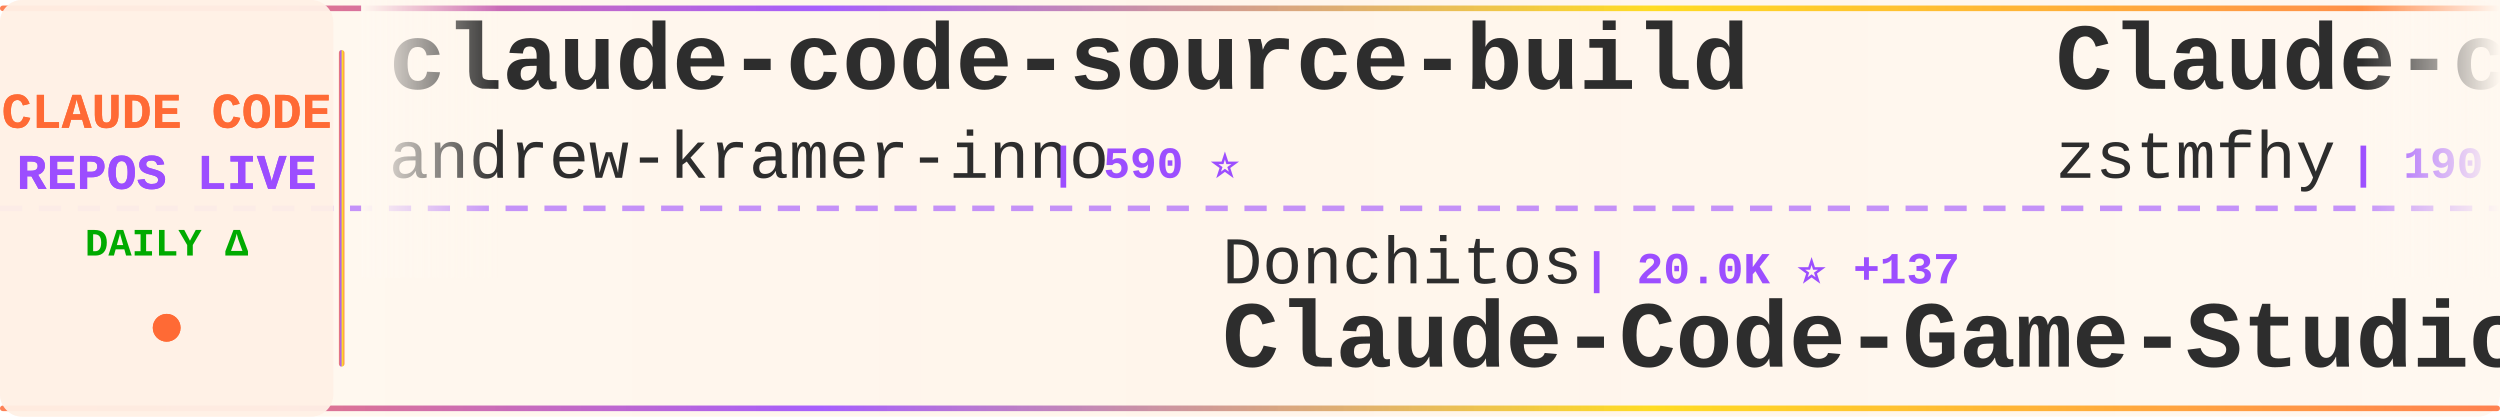
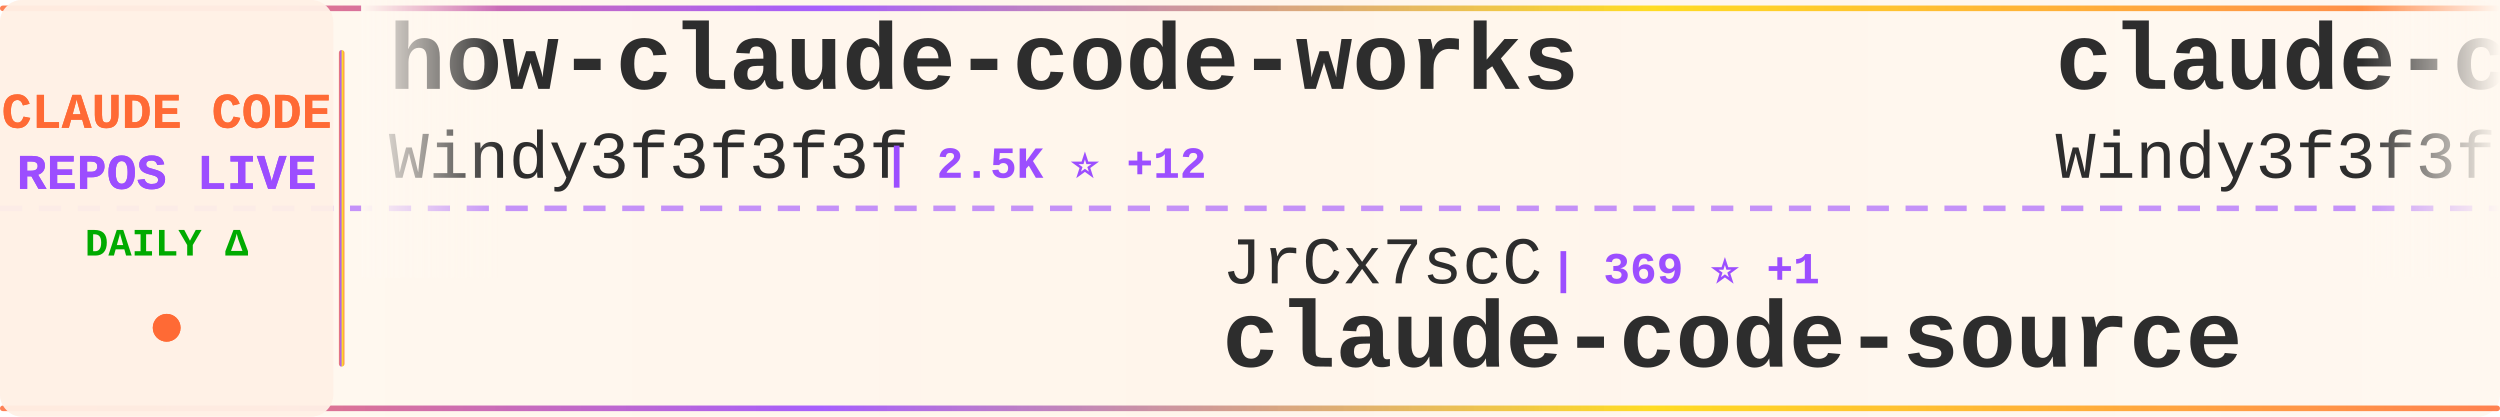
<svg xmlns="http://www.w3.org/2000/svg" width="900" height="150">
  <defs>
    <linearGradient id="tickerBg" x1="0%" y1="0%" x2="100%" y2="0%">
      <stop offset="0%" style="stop-color:#fff8f0;stop-opacity:0.98" />
      <stop offset="50%" style="stop-color:#fff5eb;stop-opacity:1" />
      <stop offset="100%" style="stop-color:#fff8f0;stop-opacity:0.98" />
    </linearGradient>
    <linearGradient id="borderGrad" x1="0%" y1="0%" x2="100%" y2="0%">
      <stop offset="0%" style="stop-color:#FF6B35;stop-opacity:0.85">
        <animate attributeName="stop-opacity" values="0.85;1;0.85" dur="2s" repeatCount="indefinite" />
      </stop>
      <stop offset="33%" style="stop-color:#9C4EFF;stop-opacity:0.9">
        <animate attributeName="stop-opacity" values="0.9;1;0.9" dur="2.2s" repeatCount="indefinite" />
      </stop>
      <stop offset="66%" style="stop-color:#FFD700;stop-opacity:0.85">
        <animate attributeName="stop-opacity" values="0.85;1;0.85" dur="1.8s" repeatCount="indefinite" />
      </stop>
      <stop offset="100%" style="stop-color:#FF6B35;stop-opacity:0.85">
        <animate attributeName="stop-opacity" values="0.85;1;0.85" dur="2s" repeatCount="indefinite" />
      </stop>
    </linearGradient>
    <filter id="textGlow">
      <feGaussianBlur stdDeviation="0.15" result="coloredBlur" />
      <feMerge>
        <feMergeNode in="coloredBlur" />
        <feMergeNode in="SourceGraphic" />
      </feMerge>
    </filter>
    <filter id="metricGlow">
      <feGaussianBlur stdDeviation="0.2" result="coloredBlur" />
      <feMerge>
        <feMergeNode in="coloredBlur" />
        <feMergeNode in="SourceGraphic" />
      </feMerge>
    </filter>
    <linearGradient id="leftFade" x1="0%" y1="0%" x2="100%" y2="0%">
      <stop offset="0%" style="stop-color:#fff8f0;stop-opacity:1" />
      <stop offset="100%" style="stop-color:#fff8f0;stop-opacity:0" />
    </linearGradient>
    <linearGradient id="rightFade" x1="0%" y1="0%" x2="100%" y2="0%">
      <stop offset="0%" style="stop-color:#fff8f0;stop-opacity:0" />
      <stop offset="100%" style="stop-color:#fff8f0;stop-opacity:1" />
    </linearGradient>
  </defs>
  <rect width="900" height="150" fill="url(#tickerBg)" rx="8" />
  <rect x="0" y="2" width="900" height="2" fill="url(#borderGrad)" rx="1" />
  <rect x="0" y="146" width="900" height="2" fill="url(#borderGrad)" rx="1" />
  <line x1="0" y1="75" x2="900" y2="75" stroke="#9C4EFF" stroke-width="2" stroke-dasharray="8 6" opacity="0.6" />
  <rect x="0" y="0" width="120" height="150" fill="#fff0e6" opacity="0.95" rx="8" />
  <text x="60" y="46" font-family="'Courier New', monospace" font-size="18" font-weight="bold" fill="#FF6B35" text-anchor="middle" filter="url(#textGlow)">
    CLAUDE CODE
  </text>
  <text x="60" y="68" font-family="'Courier New', monospace" font-size="18" font-weight="bold" fill="#9C4EFF" text-anchor="middle" filter="url(#textGlow)">
    REPOS LIVE
  </text>
  <text x="60" y="92" font-family="'Courier New', monospace" font-size="14" font-weight="bold" fill="#00aa00" text-anchor="middle">
    DAILY Δ
  </text>
  <circle cx="60" cy="118" r="5" fill="#FF6B35" filter="url(#metricGlow)">
    <animate attributeName="r" values="4;6;4" dur="1.5s" repeatCount="indefinite" />
    <animate attributeName="opacity" values="0.6;1;0.6" dur="1.5s" repeatCount="indefinite" />
  </circle>
  <rect x="122" y="18" width="2" height="114" fill="url(#borderGrad)" rx="1" />
  <clipPath id="tickerClip">
    <rect x="130" y="0" width="770" height="150" />
  </clipPath>
  <g clip-path="url(#tickerClip)">
    <g id="tickerItems">
      <animateTransform attributeName="transform" attributeType="XML" type="translate" from="0 0" to="-3000 0" dur="54s" repeatCount="indefinite" />
      <g transform="translate(0, 0)">
+         <text x="140" y="32" font-family="'Courier New', monospace" font-size="34" font-weight="bold" fill="#2d2d2d">how-claude-code-works</text>
+         <text x="140" y="64" font-family="'Courier New', monospace" font-size="24" font-weight="normal" fill="#2d2d2d" opacity="1.0">Windy3f3f3f3f</text>
+         <text x="318" y="64" font-family="'Courier New', monospace" font-size="16" font-weight="bold" fill="#9C4EFF"> | 2.5K ⭐ +12</text>
+       </g>
+       <g transform="translate(300, 0)">
+         <text x="140" y="102" font-family="'Courier New', monospace" font-size="24" font-weight="normal" fill="#2d2d2d" opacity="1.0">JrCx7scC</text>
+         <text x="258" y="102" font-family="'Courier New', monospace" font-size="16" font-weight="bold" fill="#9C4EFF"> | 369 ⭐ +1</text>
+         <text x="140" y="132" font-family="'Courier New', monospace" font-size="34" font-weight="bold" fill="#2d2d2d">claude-code-source</text>
+       </g>
+       <g transform="translate(600, 0)">
+         <text x="140" y="32" font-family="'Courier New', monospace" font-size="34" font-weight="bold" fill="#2d2d2d">claude-code-from-scratch</text>
+         <text x="140" y="64" font-family="'Courier New', monospace" font-size="24" font-weight="normal" fill="#2d2d2d" opacity="1.0">Windy3f3f3f3f</text>
+         <text x="318" y="64" font-family="'Courier New', monospace" font-size="16" font-weight="bold" fill="#9C4EFF"> | 1.3K ⭐ +11</text>
+       </g>
+       <g transform="translate(900, 0)">
+         <text x="140" y="102" font-family="'Courier New', monospace" font-size="24" font-weight="normal" fill="#2d2d2d" opacity="1.0">lorryjovens-hub</text>
+         <text x="342" y="102" font-family="'Courier New', monospace" font-size="16" font-weight="bold" fill="#9C4EFF"> | 1.6K ⭐ +1</text>
+         <text x="140" y="132" font-family="'Courier New', monospace" font-size="34" font-weight="bold" fill="#2d2d2d">claude-code-rust</text>
+       </g>
+       <g transform="translate(1200, 0)">
+         <text x="140" y="32" font-family="'Courier New', monospace" font-size="34" font-weight="bold" fill="#2d2d2d">claude-code-local</text>
+         <text x="140" y="64" font-family="'Courier New', monospace" font-size="24" font-weight="normal" fill="#2d2d2d" opacity="1.0">nicedreamzapp</text>
+         <text x="318" y="64" font-family="'Courier New', monospace" font-size="16" font-weight="bold" fill="#9C4EFF"> | 2.7K ⭐ +2</text>
+       </g>
+       <g transform="translate(1500, 0)">
+         <text x="140" y="102" font-family="'Courier New', monospace" font-size="24" font-weight="normal" fill="#2d2d2d" opacity="1.0">diet103</text>
+         <text x="246" y="102" font-family="'Courier New', monospace" font-size="16" font-weight="bold" fill="#9C4EFF"> | 9.7K ⭐ +7</text>
+         <text x="140" y="132" font-family="'Courier New', monospace" font-size="34" font-weight="bold" fill="#2d2d2d">claude-code-infrastructu...</text>
+       </g>
+       <g transform="translate(1800, 0)">
        <text x="140" y="32" font-family="'Courier New', monospace" font-size="34" font-weight="bold" fill="#2d2d2d">claude-code-source-build</text>
        <text x="140" y="64" font-family="'Courier New', monospace" font-size="24" font-weight="normal" fill="#2d2d2d" opacity="1.0">andrew-kramer-inno</text>
        <text x="378" y="64" font-family="'Courier New', monospace" font-size="16" font-weight="bold" fill="#9C4EFF"> | 590 ⭐</text>
      </g>
-       <g transform="translate(300, 0)">
-         <text x="140" y="102" font-family="'Courier New', monospace" font-size="24" font-weight="normal" fill="#2d2d2d" opacity="1.0">Donchitos</text>
-         <text x="270" y="102" font-family="'Courier New', monospace" font-size="16" font-weight="bold" fill="#9C4EFF"> | 20.0K ⭐ +137</text>
-         <text x="140" y="132" font-family="'Courier New', monospace" font-size="34" font-weight="bold" fill="#2d2d2d">Claude-Code-Game-Studios</text>
-       </g>
-       <g transform="translate(600, 0)">
-         <text x="140" y="32" font-family="'Courier New', monospace" font-size="34" font-weight="bold" fill="#2d2d2d">Claude-code</text>
-         <text x="140" y="64" font-family="'Courier New', monospace" font-size="24" font-weight="normal" fill="#2d2d2d" opacity="1.0">zstmfhy</text>
-         <text x="246" y="64" font-family="'Courier New', monospace" font-size="16" font-weight="bold" fill="#9C4EFF"> | 190 ⭐</text>
-       </g>
-       <g transform="translate(900, 0)">
-         <text x="140" y="102" font-family="'Courier New', monospace" font-size="24" font-weight="normal" fill="#2d2d2d" opacity="1.0">Windy3f3f3f3f</text>
-         <text x="318" y="102" font-family="'Courier New', monospace" font-size="16" font-weight="bold" fill="#9C4EFF"> | 1.3K ⭐ +12</text>
-         <text x="140" y="132" font-family="'Courier New', monospace" font-size="34" font-weight="bold" fill="#2d2d2d">claude-code-from-scratch</text>
-       </g>
-       <g transform="translate(1200, 0)">
-         <text x="140" y="32" font-family="'Courier New', monospace" font-size="34" font-weight="bold" fill="#2d2d2d">claude-code-source-code</text>
-         <text x="140" y="64" font-family="'Courier New', monospace" font-size="24" font-weight="normal" fill="#2d2d2d" opacity="1.0">777genius</text>
-         <text x="270" y="64" font-family="'Courier New', monospace" font-size="16" font-weight="bold" fill="#9C4EFF"> | 912 ⭐</text>
-       </g>
-       <g transform="translate(1500, 0)">
-         <text x="140" y="102" font-family="'Courier New', monospace" font-size="24" font-weight="normal" fill="#2d2d2d" opacity="1.0">liuup</text>
-         <text x="222" y="102" font-family="'Courier New', monospace" font-size="16" font-weight="bold" fill="#9C4EFF"> | 2.8K ⭐ +29</text>
-         <text x="140" y="132" font-family="'Courier New', monospace" font-size="34" font-weight="bold" fill="#2d2d2d">claude-code-analysis</text>
-       </g>
-       <g transform="translate(1800, 0)">
-         <text x="140" y="32" font-family="'Courier New', monospace" font-size="34" font-weight="bold" fill="#2d2d2d">claude-code-system-promp...</text>
-         <text x="140" y="64" font-family="'Courier New', monospace" font-size="24" font-weight="normal" fill="#2d2d2d" opacity="1.0">Piebald-AI</text>
-         <text x="282" y="64" font-family="'Courier New', monospace" font-size="16" font-weight="bold" fill="#9C4EFF"> | 10.5K ⭐ +28</text>
-       </g>
      <g transform="translate(2100, 0)">
-         <text x="140" y="102" font-family="'Courier New', monospace" font-size="24" font-weight="normal" fill="#2d2d2d" opacity="1.0">pedrohcgs</text>
-         <text x="270" y="102" font-family="'Courier New', monospace" font-size="16" font-weight="bold" fill="#9C4EFF"> | 1.2K ⭐ +9</text>
-         <text x="140" y="132" font-family="'Courier New', monospace" font-size="34" font-weight="bold" fill="#2d2d2d">claude-code-my-workflow</text>
+         <text x="140" y="102" font-family="'Courier New', monospace" font-size="24" font-weight="normal" fill="#2d2d2d" opacity="1.0">anthropics</text>
+         <text x="282" y="102" font-family="'Courier New', monospace" font-size="16" font-weight="bold" fill="#9C4EFF"> | 4.8K ⭐ +28</text>
+         <text x="140" y="132" font-family="'Courier New', monospace" font-size="34" font-weight="bold" fill="#2d2d2d">claude-code-security-rev...</text>
      </g>
      <g transform="translate(2400, 0)">
-         <text x="140" y="32" font-family="'Courier New', monospace" font-size="34" font-weight="bold" fill="#2d2d2d">claude-code-pm-course</text>
-         <text x="140" y="64" font-family="'Courier New', monospace" font-size="24" font-weight="normal" fill="#2d2d2d" opacity="1.0">carlvellotti</text>
-         <text x="306" y="64" font-family="'Courier New', monospace" font-size="16" font-weight="bold" fill="#9C4EFF"> | 2.0K ⭐ +7</text>
+         <text x="140" y="32" font-family="'Courier New', monospace" font-size="34" font-weight="bold" fill="#2d2d2d">claude-code-cli</text>
+         <text x="140" y="64" font-family="'Courier New', monospace" font-size="24" font-weight="normal" fill="#2d2d2d" opacity="1.0">huangserva</text>
+         <text x="282" y="64" font-family="'Courier New', monospace" font-size="16" font-weight="bold" fill="#9C4EFF"> | 588 ⭐</text>
      </g>
      <g transform="translate(2700, 0)">
-         <text x="140" y="102" font-family="'Courier New', monospace" font-size="24" font-weight="normal" fill="#2d2d2d" opacity="1.0">chauncygu</text>
-         <text x="270" y="102" font-family="'Courier New', monospace" font-size="16" font-weight="bold" fill="#9C4EFF"> | 2.5K ⭐ +8</text>
-         <text x="140" y="132" font-family="'Courier New', monospace" font-size="34" font-weight="bold" fill="#2d2d2d">collection-claude-code-s...</text>
+         <text x="140" y="102" font-family="'Courier New', monospace" font-size="24" font-weight="normal" fill="#2d2d2d" opacity="1.0">alejandrobalderas</text>
+         <text x="366" y="102" font-family="'Courier New', monospace" font-size="16" font-weight="bold" fill="#9C4EFF"> | 2.1K ⭐ +16</text>
+         <text x="140" y="132" font-family="'Courier New', monospace" font-size="34" font-weight="bold" fill="#2d2d2d">claude-code-from-source</text>
      </g>
      <g transform="translate(3000, 0)">
-         <text x="140" y="32" font-family="'Courier New', monospace" font-size="34" font-weight="bold" fill="#2d2d2d">claude-code-source-build</text>
-         <text x="140" y="64" font-family="'Courier New', monospace" font-size="24" font-weight="normal" fill="#2d2d2d" opacity="1.0">andrew-kramer-inno</text>
-         <text x="378" y="64" font-family="'Courier New', monospace" font-size="16" font-weight="bold" fill="#9C4EFF"> | 590 ⭐</text>
+         <text x="140" y="32" font-family="'Courier New', monospace" font-size="34" font-weight="bold" fill="#2d2d2d">how-claude-code-works</text>
+         <text x="140" y="64" font-family="'Courier New', monospace" font-size="24" font-weight="normal" fill="#2d2d2d" opacity="1.0">Windy3f3f3f3f</text>
+         <text x="318" y="64" font-family="'Courier New', monospace" font-size="16" font-weight="bold" fill="#9C4EFF"> | 2.5K ⭐ +12</text>
      </g>
      <g transform="translate(3300, 0)">
-         <text x="140" y="102" font-family="'Courier New', monospace" font-size="24" font-weight="normal" fill="#2d2d2d" opacity="1.0">Donchitos</text>
-         <text x="270" y="102" font-family="'Courier New', monospace" font-size="16" font-weight="bold" fill="#9C4EFF"> | 20.0K ⭐ +137</text>
-         <text x="140" y="132" font-family="'Courier New', monospace" font-size="34" font-weight="bold" fill="#2d2d2d">Claude-Code-Game-Studios</text>
+         <text x="140" y="102" font-family="'Courier New', monospace" font-size="24" font-weight="normal" fill="#2d2d2d" opacity="1.0">JrCx7scC</text>
+         <text x="258" y="102" font-family="'Courier New', monospace" font-size="16" font-weight="bold" fill="#9C4EFF"> | 369 ⭐ +1</text>
+         <text x="140" y="132" font-family="'Courier New', monospace" font-size="34" font-weight="bold" fill="#2d2d2d">claude-code-source</text>
      </g>
      <g transform="translate(3600, 0)">
-         <text x="140" y="32" font-family="'Courier New', monospace" font-size="34" font-weight="bold" fill="#2d2d2d">Claude-code</text>
-         <text x="140" y="64" font-family="'Courier New', monospace" font-size="24" font-weight="normal" fill="#2d2d2d" opacity="1.0">zstmfhy</text>
-         <text x="246" y="64" font-family="'Courier New', monospace" font-size="16" font-weight="bold" fill="#9C4EFF"> | 190 ⭐</text>
+         <text x="140" y="32" font-family="'Courier New', monospace" font-size="34" font-weight="bold" fill="#2d2d2d">claude-code-from-scratch</text>
+         <text x="140" y="64" font-family="'Courier New', monospace" font-size="24" font-weight="normal" fill="#2d2d2d" opacity="1.0">Windy3f3f3f3f</text>
+         <text x="318" y="64" font-family="'Courier New', monospace" font-size="16" font-weight="bold" fill="#9C4EFF"> | 1.3K ⭐ +11</text>
      </g>
      <g transform="translate(3900, 0)">
-         <text x="140" y="102" font-family="'Courier New', monospace" font-size="24" font-weight="normal" fill="#2d2d2d" opacity="1.0">Windy3f3f3f3f</text>
-         <text x="318" y="102" font-family="'Courier New', monospace" font-size="16" font-weight="bold" fill="#9C4EFF"> | 1.3K ⭐ +12</text>
-         <text x="140" y="132" font-family="'Courier New', monospace" font-size="34" font-weight="bold" fill="#2d2d2d">claude-code-from-scratch</text>
+         <text x="140" y="102" font-family="'Courier New', monospace" font-size="24" font-weight="normal" fill="#2d2d2d" opacity="1.0">lorryjovens-hub</text>
+         <text x="342" y="102" font-family="'Courier New', monospace" font-size="16" font-weight="bold" fill="#9C4EFF"> | 1.6K ⭐ +1</text>
+         <text x="140" y="132" font-family="'Courier New', monospace" font-size="34" font-weight="bold" fill="#2d2d2d">claude-code-rust</text>
      </g>
    </g>
  </g>
  <rect x="130" y="0" width="50" height="100" fill="url(#leftFade)" />
  <rect x="850" y="0" width="50" height="100" fill="url(#rightFade)" />
</svg>
